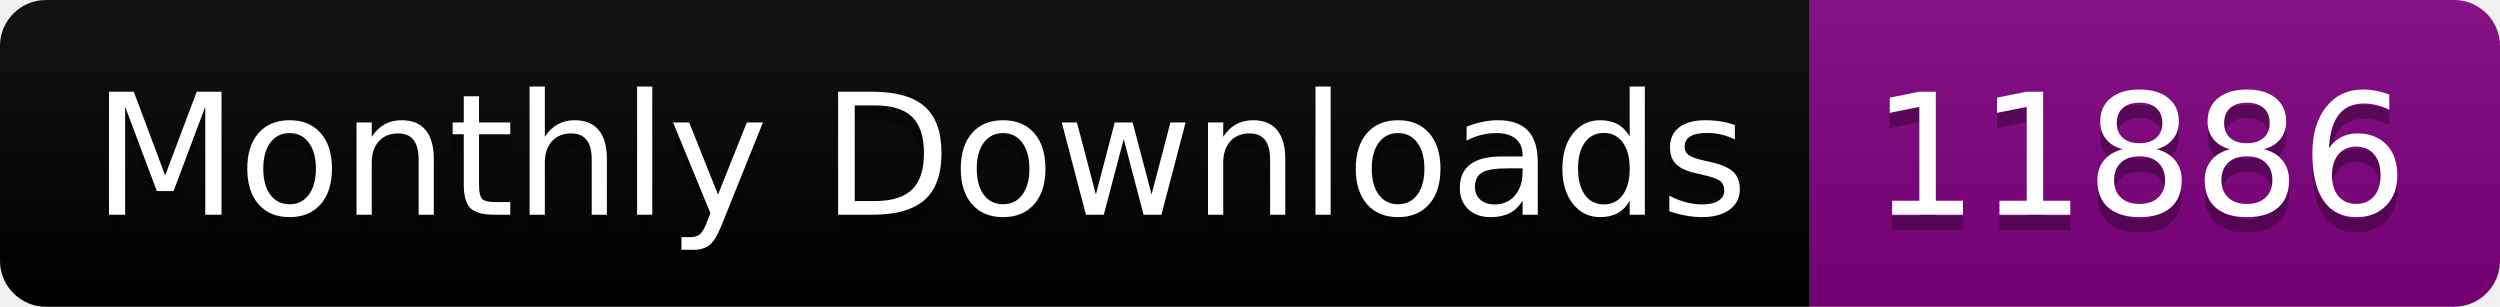
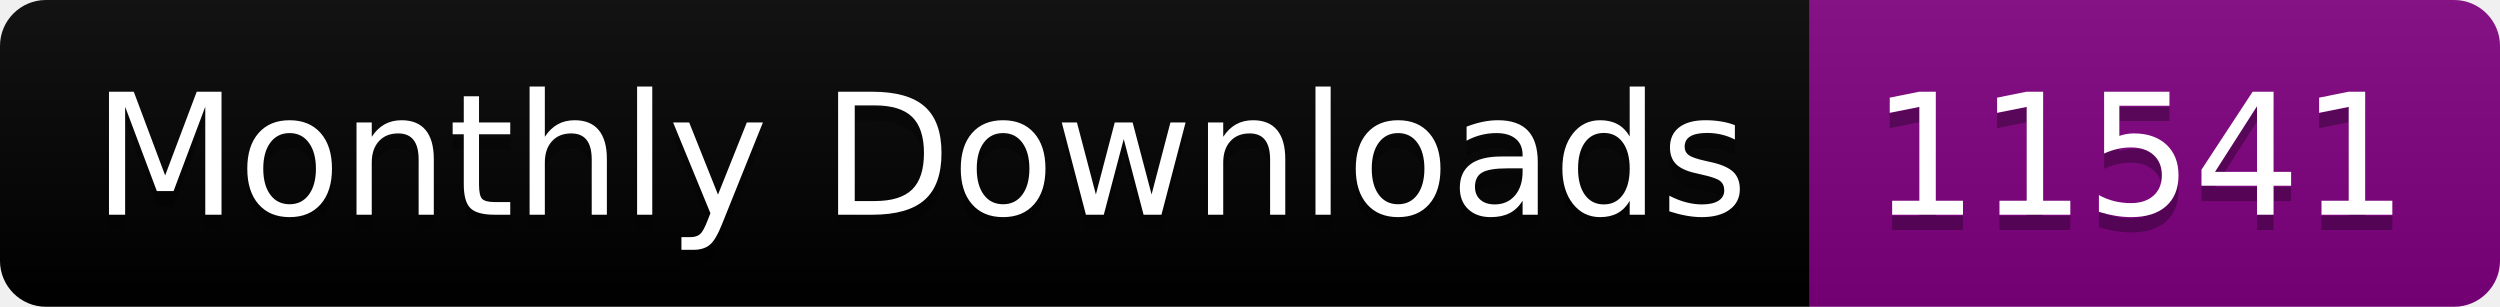
<svg xmlns="http://www.w3.org/2000/svg" width="163.0" height="20">
  <linearGradient id="smooth" x2="0" y2="100%">
    <stop offset="0" stop-color="#bbb" stop-opacity=".1" />
    <stop offset="1" stop-opacity=".1" />
  </linearGradient>
  <clipPath id="round">
    <rect width="163.0" height="20" rx="3" fill="#fff" />
  </clipPath>
  <g clip-path="url(#round)">
    <rect width="118.0" height="20" fill="black" />
    <rect x="118.0" width="45.0" height="20" fill="purple" />
    <rect width="163.0" height="20" fill="url(#smooth)" />
  </g>
  <g fill="#fff" text-anchor="middle" font-family="DejaVu Sans,Verdana,Geneva,sans-serif" font-size="110">
    <text x="600.0" y="150" fill="#010101" fill-opacity=".3" transform="scale(0.1)" textLength="1080.0" lengthAdjust="spacing">Monthly Downloads</text>
    <text x="600.0" y="140" transform="scale(0.1)" textLength="1080.0" lengthAdjust="spacing">Monthly Downloads</text>
-     <text x="1395.0" y="150" fill="#010101" fill-opacity=".3" transform="scale(0.1)" textLength="350.0" lengthAdjust="spacing">11886</text>
-     <text x="1395.0" y="140" transform="scale(0.1)" textLength="350.0" lengthAdjust="spacing">11886</text>
+     <text x="1395.0" y="150" fill="#010101" fill-opacity=".3" transform="scale(0.1)" textLength="350.0" lengthAdjust="spacing">11541</text>
+     <text x="1395.0" y="140" transform="scale(0.1)" textLength="350.0" lengthAdjust="spacing">11541</text>
  </g>
</svg>
